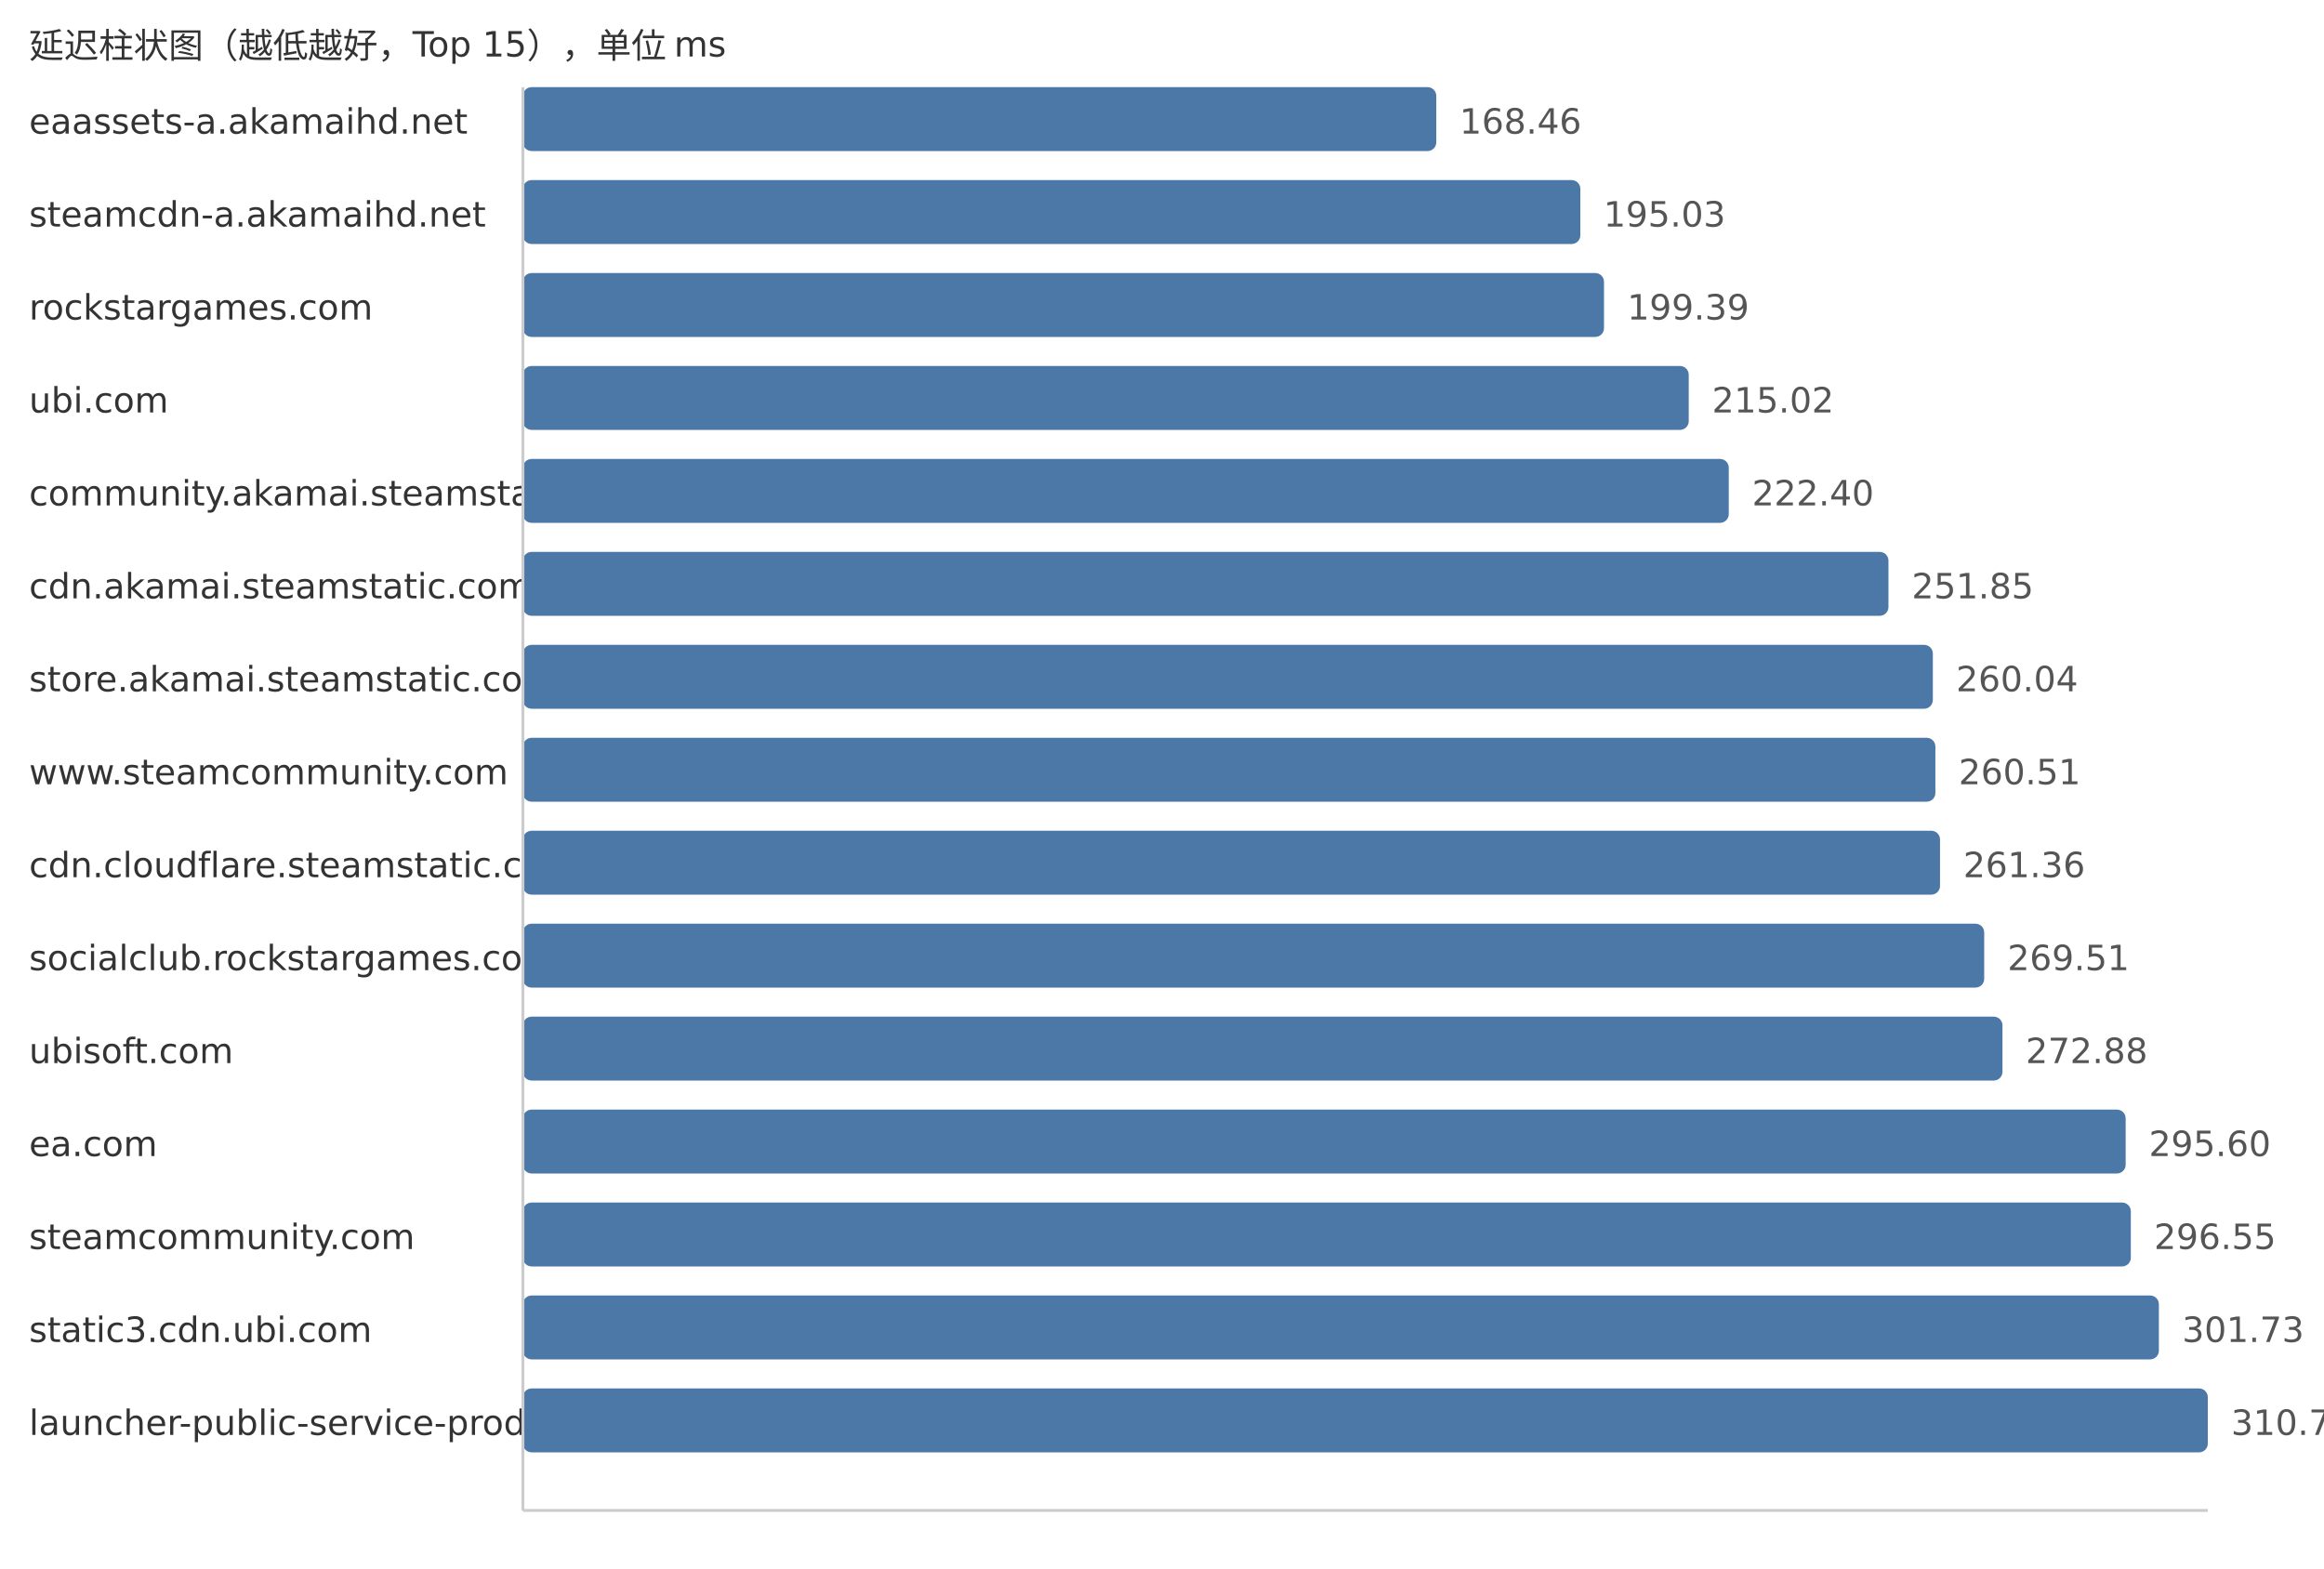
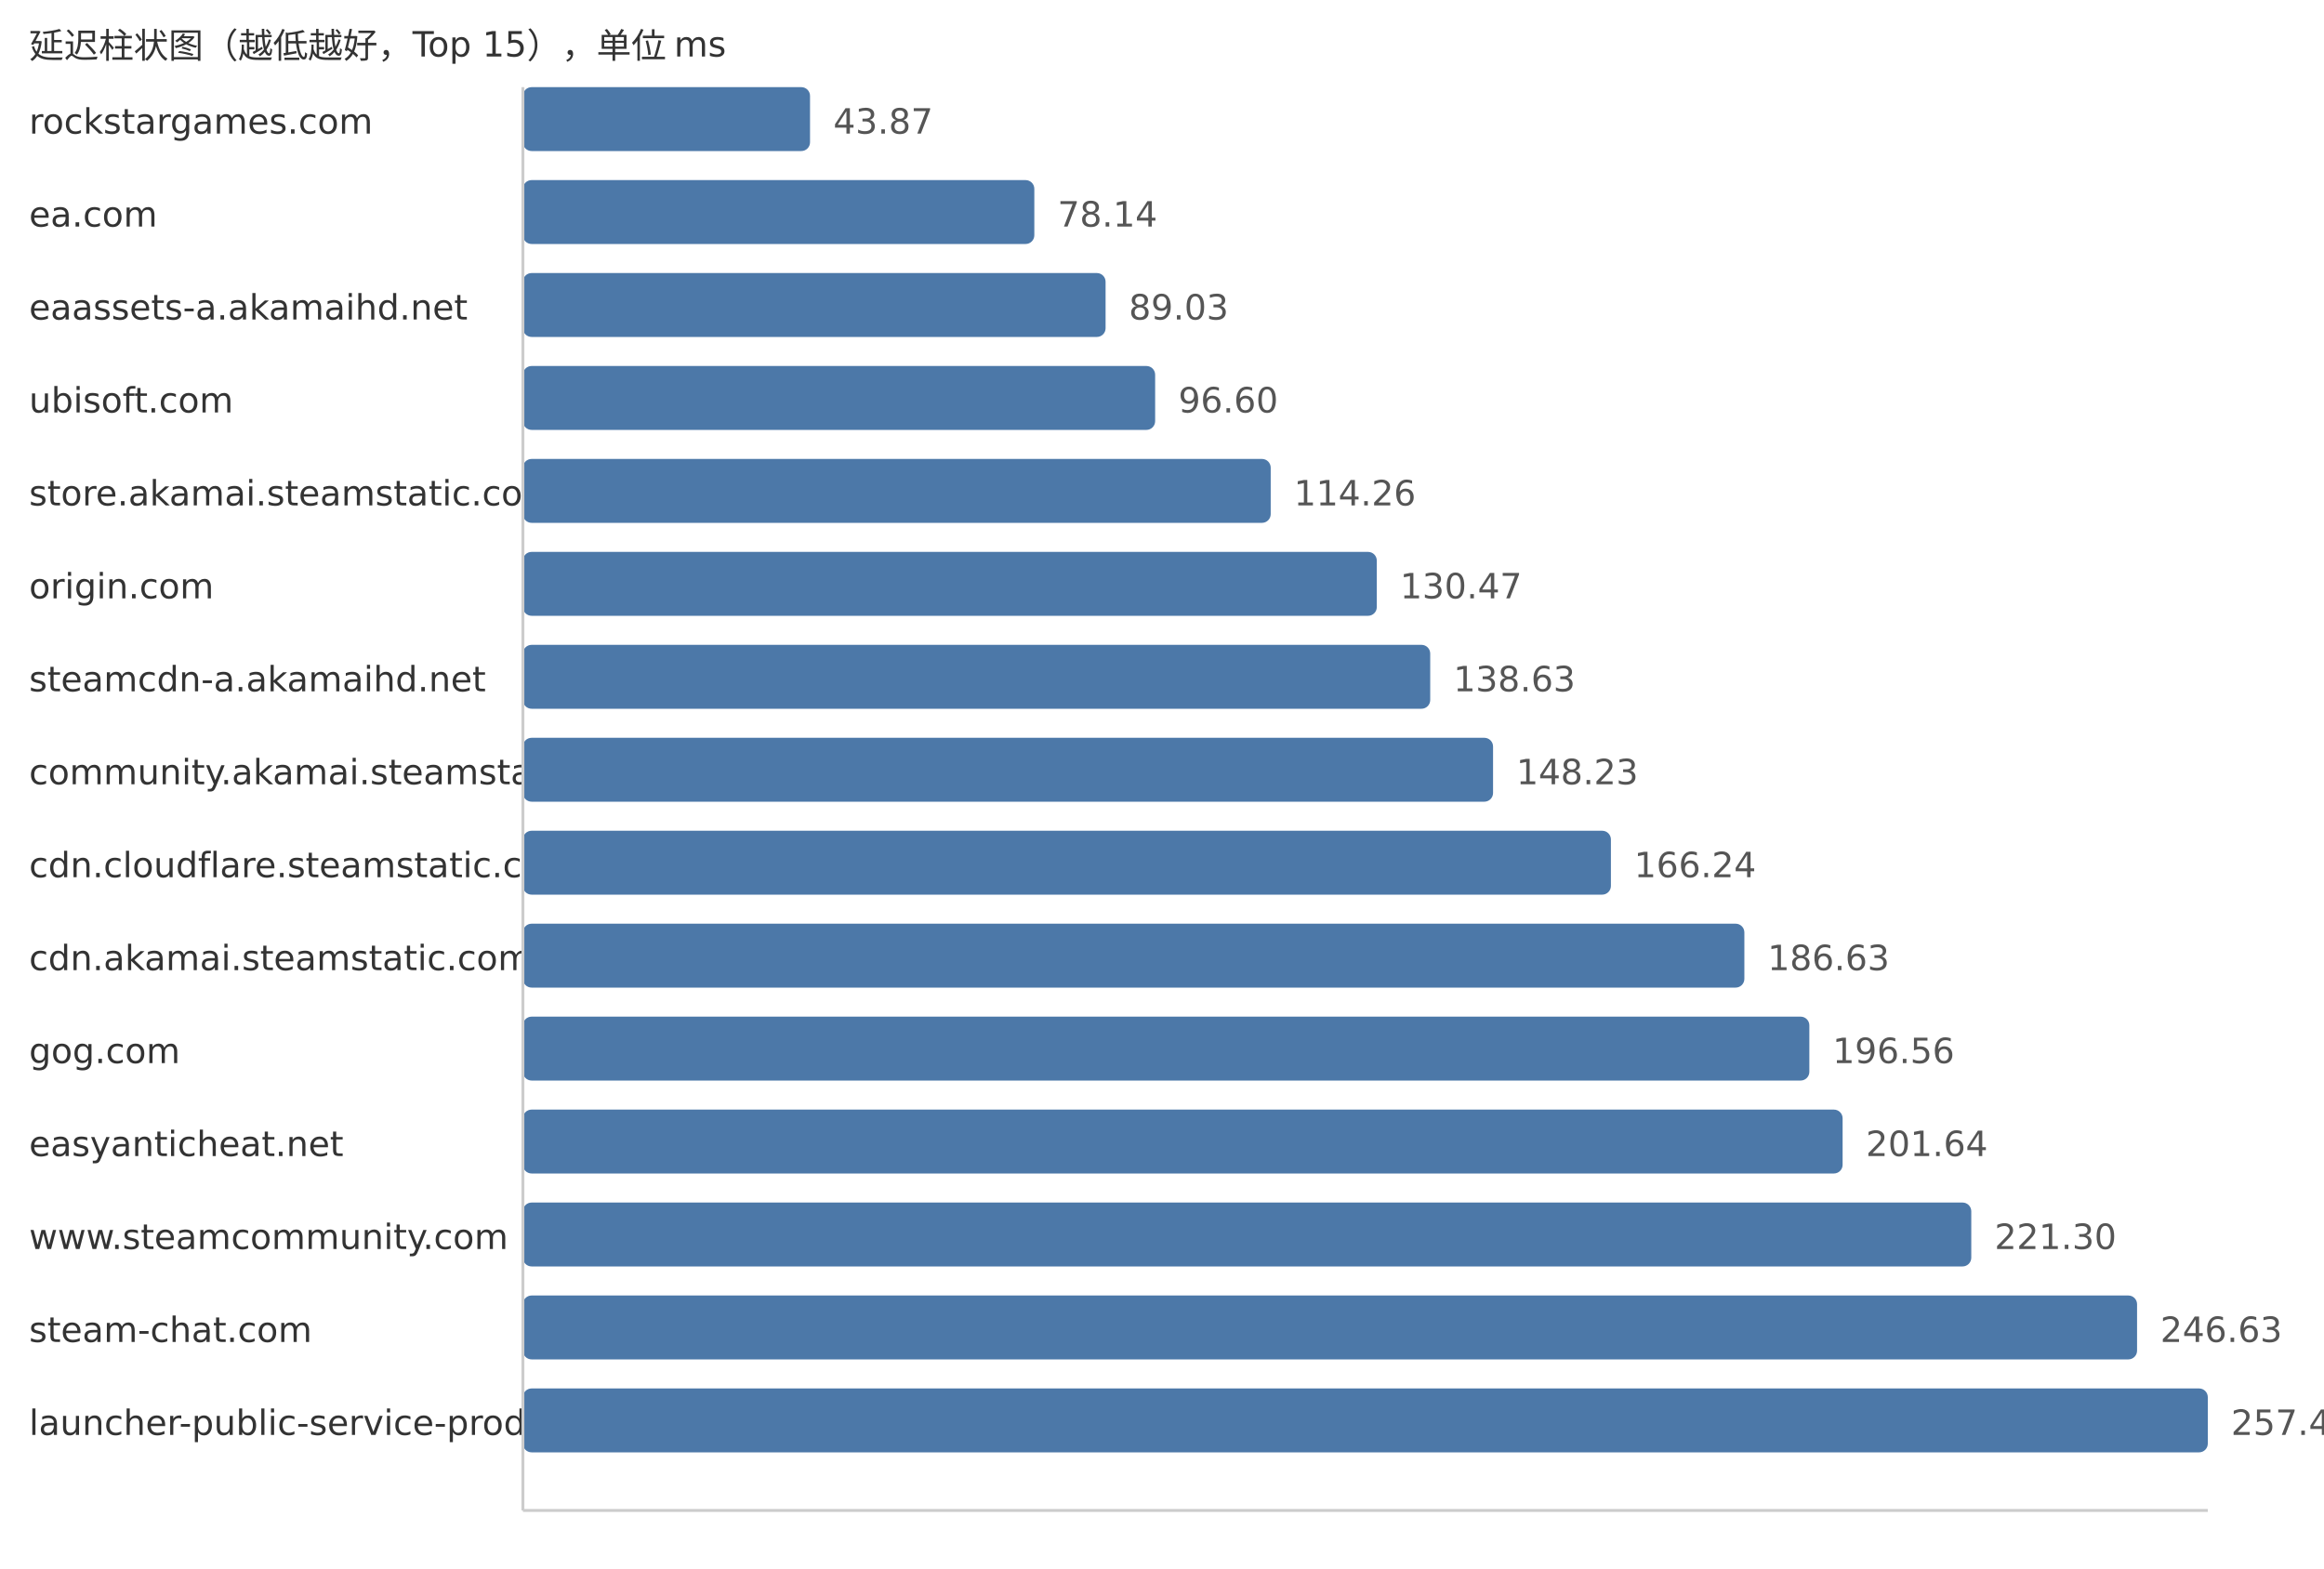
<svg xmlns="http://www.w3.org/2000/svg" width="800" height="540">
  <style> .label{font-family:DejaVu Sans,Verdana,Geneva,sans-serif;font-size:12px;fill:#333} .value{font-family:DejaVu Sans,Verdana,Geneva,sans-serif;font-size:12px;fill:#555} </style>
  <text x="10" y="20" class="label">延迟柱状图（越低越好，Top 15），单位 ms</text>
-   <text x="10" y="46" class="label">eaassets-a.akamaihd.net</text>
-   <rect x="180" y="30" width="314.42" height="22" fill="#4c78a8" rx="3" />
-   <text x="502.42" y="46" class="value">168.46</text>
-   <text x="10" y="78" class="label">steamcdn-a.akamaihd.net</text>
-   <rect x="180" y="62" width="364.01" height="22" fill="#4c78a8" rx="3" />
-   <text x="552.01" y="78" class="value">195.03</text>
-   <text x="10" y="110" class="label">rockstargames.com</text>
-   <rect x="180" y="94" width="372.15" height="22" fill="#4c78a8" rx="3" />
-   <text x="560.15" y="110" class="value">199.39</text>
-   <text x="10" y="142" class="label">ubi.com</text>
-   <rect x="180" y="126" width="401.32" height="22" fill="#4c78a8" rx="3" />
-   <text x="589.32" y="142" class="value">215.02</text>
-   <text x="10" y="174" class="label">community.akamai.steamstatic.com</text>
-   <rect x="180" y="158" width="415.1" height="22" fill="#4c78a8" rx="3" />
-   <text x="603.1" y="174" class="value">222.40</text>
-   <text x="10" y="206" class="label">cdn.akamai.steamstatic.com</text>
-   <rect x="180" y="190" width="470.07" height="22" fill="#4c78a8" rx="3" />
-   <text x="658.07" y="206" class="value">251.85</text>
-   <text x="10" y="238" class="label">store.akamai.steamstatic.com</text>
-   <rect x="180" y="222" width="485.35" height="22" fill="#4c78a8" rx="3" />
-   <text x="673.35" y="238" class="value">260.04</text>
-   <text x="10" y="270" class="label">www.steamcommunity.com</text>
-   <rect x="180" y="254" width="486.23" height="22" fill="#4c78a8" rx="3" />
-   <text x="674.23" y="270" class="value">260.51</text>
+   <text x="10" y="46" class="label">rockstargames.com</text>
+   <rect x="180" y="30" width="98.84" height="22" fill="#4c78a8" rx="3" />
+   <text x="286.84" y="46" class="value">43.87</text>
+   <text x="10" y="78" class="label">ea.com</text>
+   <rect x="180" y="62" width="176.05" height="22" fill="#4c78a8" rx="3" />
+   <text x="364.05" y="78" class="value">78.14</text>
+   <text x="10" y="110" class="label">eaassets-a.akamaihd.net</text>
+   <rect x="180" y="94" width="200.58" height="22" fill="#4c78a8" rx="3" />
+   <text x="388.58" y="110" class="value">89.03</text>
+   <text x="10" y="142" class="label">ubisoft.com</text>
+   <rect x="180" y="126" width="217.64" height="22" fill="#4c78a8" rx="3" />
+   <text x="405.64" y="142" class="value">96.60</text>
+   <text x="10" y="174" class="label">store.akamai.steamstatic.com</text>
+   <rect x="180" y="158" width="257.42" height="22" fill="#4c78a8" rx="3" />
+   <text x="445.42" y="174" class="value">114.26</text>
+   <text x="10" y="206" class="label">origin.com</text>
+   <rect x="180" y="190" width="293.94" height="22" fill="#4c78a8" rx="3" />
+   <text x="481.94" y="206" class="value">130.47</text>
+   <text x="10" y="238" class="label">steamcdn-a.akamaihd.net</text>
+   <rect x="180" y="222" width="312.33" height="22" fill="#4c78a8" rx="3" />
+   <text x="500.33" y="238" class="value">138.63</text>
+   <text x="10" y="270" class="label">community.akamai.steamstatic.com</text>
+   <rect x="180" y="254" width="333.96" height="22" fill="#4c78a8" rx="3" />
+   <text x="521.96" y="270" class="value">148.23</text>
  <text x="10" y="302" class="label">cdn.cloudflare.steamstatic.com</text>
-   <rect x="180" y="286" width="487.82" height="22" fill="#4c78a8" rx="3" />
-   <text x="675.82" y="302" class="value">261.36</text>
-   <text x="10" y="334" class="label">socialclub.rockstargames.com</text>
-   <rect x="180" y="318" width="503.03" height="22" fill="#4c78a8" rx="3" />
-   <text x="691.03" y="334" class="value">269.51</text>
-   <text x="10" y="366" class="label">ubisoft.com</text>
-   <rect x="180" y="350" width="509.32" height="22" fill="#4c78a8" rx="3" />
-   <text x="697.32" y="366" class="value">272.88</text>
-   <text x="10" y="398" class="label">ea.com</text>
-   <rect x="180" y="382" width="551.72" height="22" fill="#4c78a8" rx="3" />
-   <text x="739.72" y="398" class="value">295.60</text>
-   <text x="10" y="430" class="label">steamcommunity.com</text>
-   <rect x="180" y="414" width="553.5" height="22" fill="#4c78a8" rx="3" />
-   <text x="741.5" y="430" class="value">296.55</text>
-   <text x="10" y="462" class="label">static3.cdn.ubi.com</text>
-   <rect x="180" y="446" width="563.16" height="22" fill="#4c78a8" rx="3" />
-   <text x="751.16" y="462" class="value">301.73</text>
+   <rect x="180" y="286" width="374.53" height="22" fill="#4c78a8" rx="3" />
+   <text x="562.53" y="302" class="value">166.24</text>
+   <text x="10" y="334" class="label">cdn.akamai.steamstatic.com</text>
+   <rect x="180" y="318" width="420.47" height="22" fill="#4c78a8" rx="3" />
+   <text x="608.47" y="334" class="value">186.63</text>
+   <text x="10" y="366" class="label">gog.com</text>
+   <rect x="180" y="350" width="442.84" height="22" fill="#4c78a8" rx="3" />
+   <text x="630.84" y="366" class="value">196.56</text>
+   <text x="10" y="398" class="label">easyanticheat.net</text>
+   <rect x="180" y="382" width="454.29" height="22" fill="#4c78a8" rx="3" />
+   <text x="642.29" y="398" class="value">201.64</text>
+   <text x="10" y="430" class="label">www.steamcommunity.com</text>
+   <rect x="180" y="414" width="498.58" height="22" fill="#4c78a8" rx="3" />
+   <text x="686.58" y="430" class="value">221.30</text>
+   <text x="10" y="462" class="label">steam-chat.com</text>
+   <rect x="180" y="446" width="555.65" height="22" fill="#4c78a8" rx="3" />
+   <text x="743.65" y="462" class="value">246.63</text>
  <text x="10" y="494" class="label">launcher-public-service-prod06.ol.epicgames.com</text>
  <rect x="180" y="478" width="580.0" height="22" fill="#4c78a8" rx="3" />
-   <text x="768.0" y="494" class="value">310.75</text>
+   <text x="768.0" y="494" class="value">257.44</text>
  <line x1="180" y1="30" x2="180" y2="520" stroke="#ccc" />
  <line x1="180" y1="520" x2="760" y2="520" stroke="#ccc" />
</svg>
